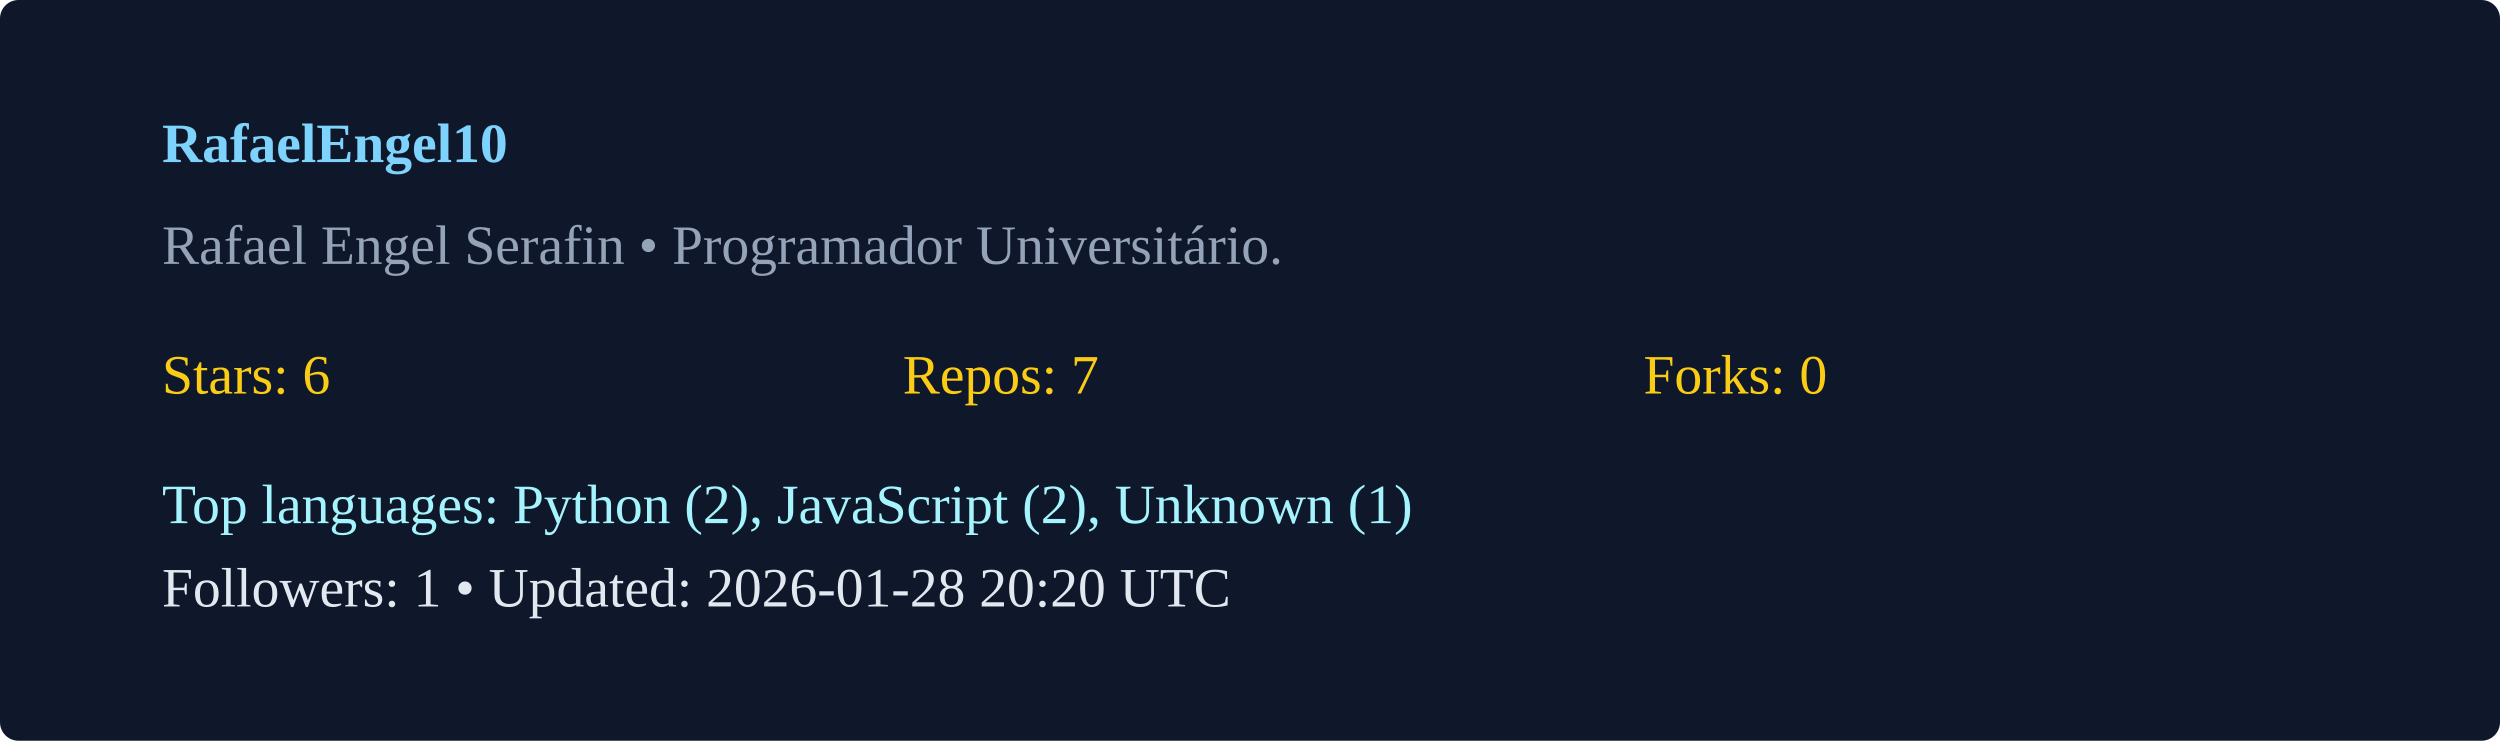
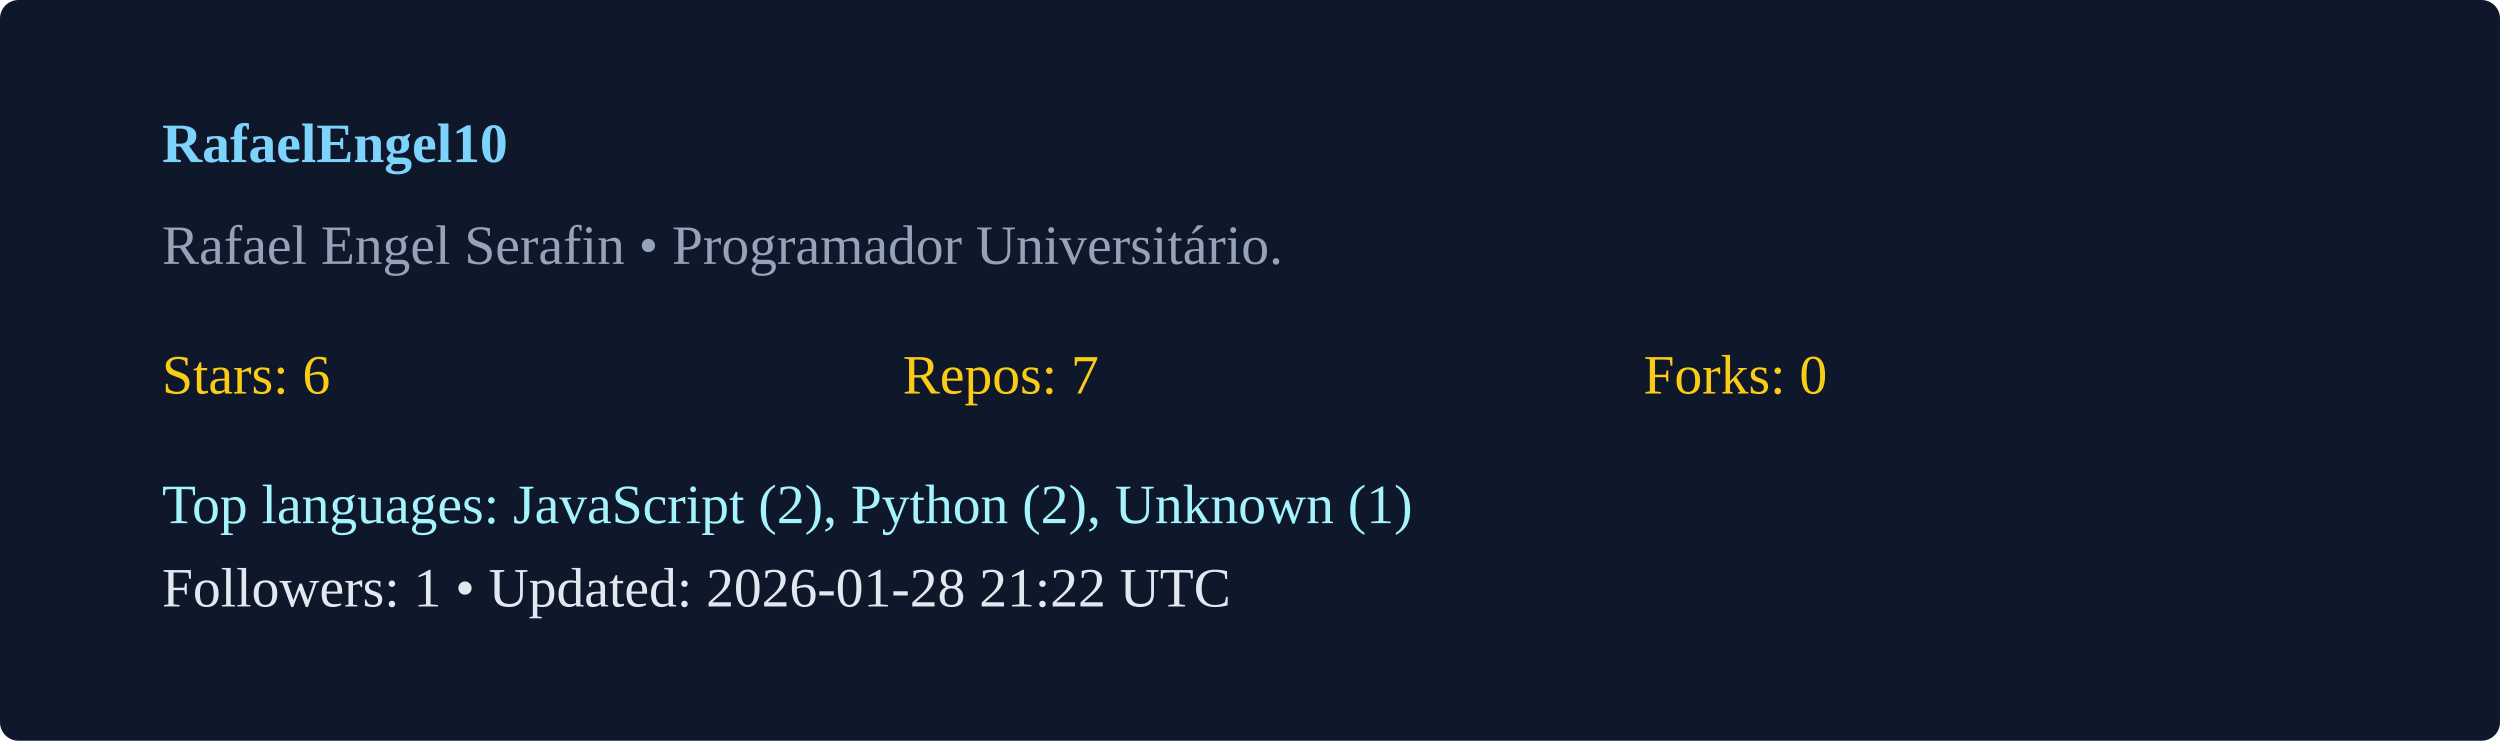
<svg xmlns="http://www.w3.org/2000/svg" width="540" height="160" viewBox="0 0 540 160">
  <rect width="100%" height="100%" rx="4" fill="#0f172a" />
  <g transform="translate(35,35)">
    <text x="0" y="0" fill="#7dd3fc" font-weight="600">RafaelEngel10</text>
    <text x="0" y="22" fill="#94a3b8">Rafael Engel Serafin  • Programador Universitário. </text>
    <g transform="translate(0,50)">
      <text x="0" y="0" fill="#facc15">Stars: 6</text>
      <text x="160" y="0" fill="#facc15">Repos: 7</text>
      <text x="320" y="0" fill="#facc15">Forks: 0</text>
-       <text x="0" y="28" fill="#a5f3fc">Top languages: Python (2), JavaScript (2), Unknown (1)</text>
-       <text x="0" y="46" fill="#e2e8f0">Followers: 1 • Updated: 2026-01-28 20:20 UTC</text>
+       <text x="0" y="28" fill="#a5f3fc">Top languages: JavaScript (2), Python (2), Unknown (1)</text>
+       <text x="0" y="46" fill="#e2e8f0">Followers: 1 • Updated: 2026-01-28 21:22 UTC</text>
    </g>
  </g>
</svg>
